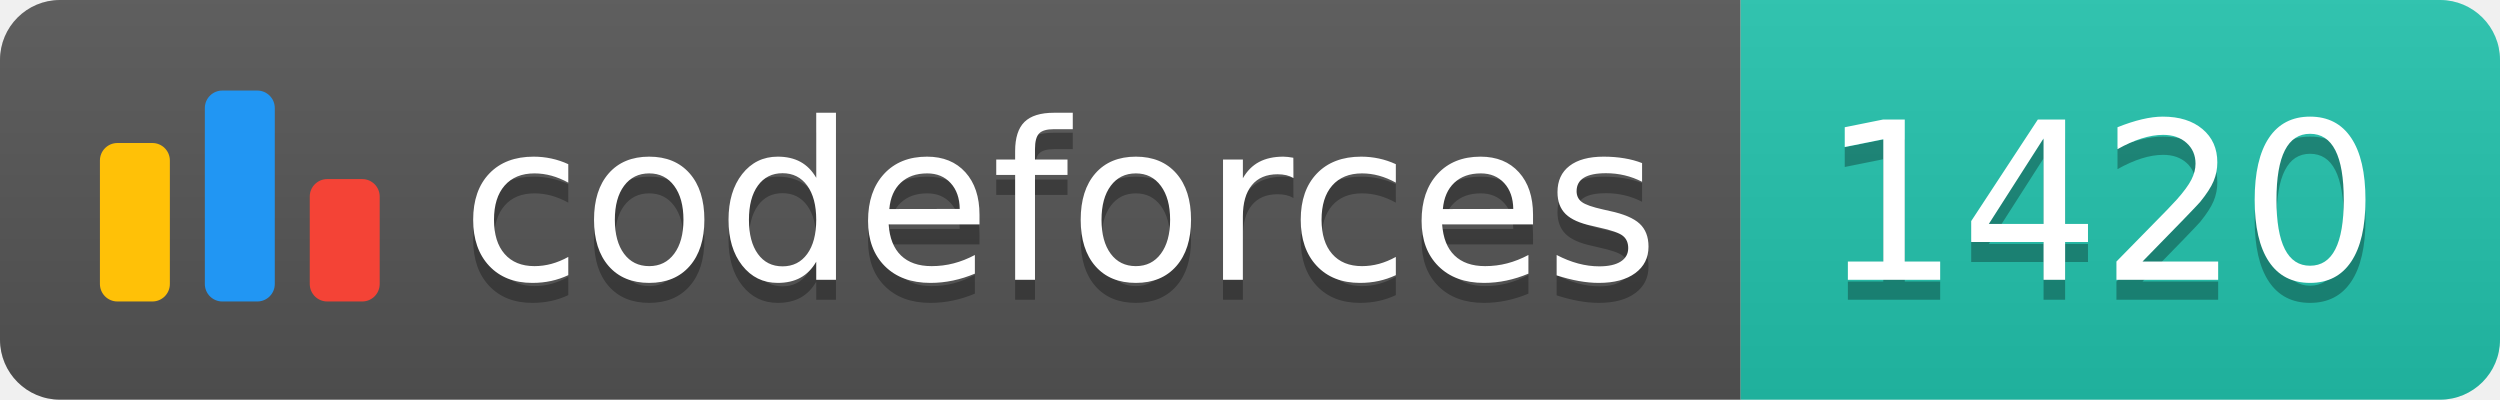
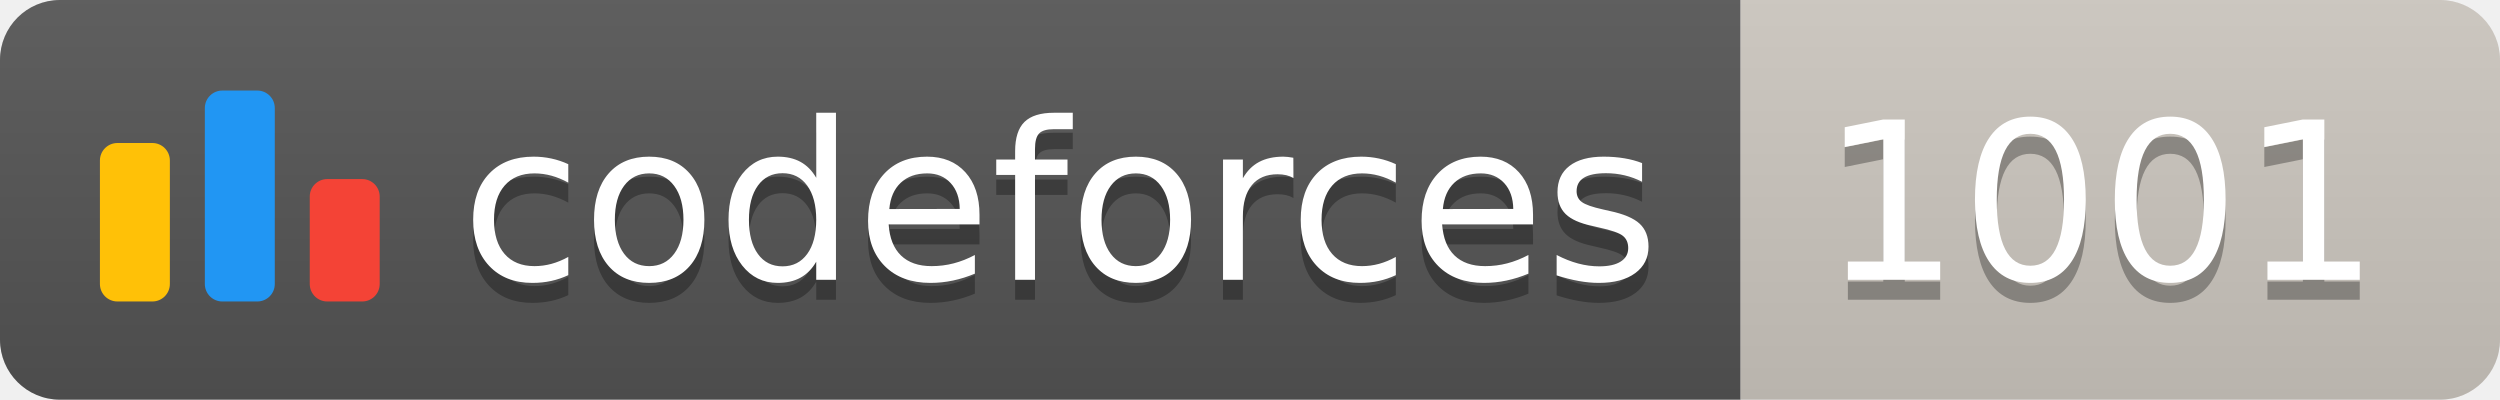
<svg xmlns="http://www.w3.org/2000/svg" width="125.1" height="20">
  <linearGradient id="smooth" x2="0" y2="100%">
    <stop offset="0" stop-color="#bbb" stop-opacity=".1" />
    <stop offset="1" stop-opacity=".1" />
  </linearGradient>
  <clipPath id="round">
    <rect width="125.1" height="20" rx="3" fill="#fff" />
  </clipPath>
  <g clip-path="url(#round)">
    <rect width="87.1" height="20" fill="#555" />
-     <rect x="87.1" width="38.0" height="20" fill="#22C4AE" />
+     <rect x="87.1" width="38.0" height="20" fill="#cec8c1" />
    <rect width="125.1" height="20" fill="url(#smooth)" />
  </g>
  <g fill="#fff" text-anchor="middle" font-family="DejaVu Sans,Verdana,Geneva,sans-serif" font-size="110">
    <svg x="5" y="3" class="logo" width="14" height="14" viewBox="0 0 32 25" fill="none">
      <rect y="6" width="8" height="18.125" rx="2" fill="#FFC107" />
      <rect x="24" y="10.125" width="8" height="14" rx="2" fill="#F44336" />
      <rect x="12" width="8" height="24.125" rx="2" fill="#2196F3" />
    </svg>
    <text x="530.5" y="150" fill="#010101" fill-opacity=".3" transform="scale(0.1)" textLength="601.0" lengthAdjust="spacing">codeforces
        </text>
    <text x="530.5" y="140" transform="scale(0.1)" textLength="601.0" lengthAdjust="spacing">codeforces</text>
-     <text x="1051.0" y="150" fill="#010101" fill-opacity=".3" transform="scale(0.1)" textLength="280.0" lengthAdjust="spacing">1420
+     <text x="1051.0" y="150" fill="#010101" fill-opacity=".3" transform="scale(0.1)" textLength="280.0" lengthAdjust="spacing">1001
        </text>
-     <text x="1051.0" y="140" transform="scale(0.1)" textLength="280.0" lengthAdjust="spacing">1420</text>
+     <text x="1051.0" y="140" transform="scale(0.1)" textLength="280.0" lengthAdjust="spacing">1001</text>
  </g>
</svg>
